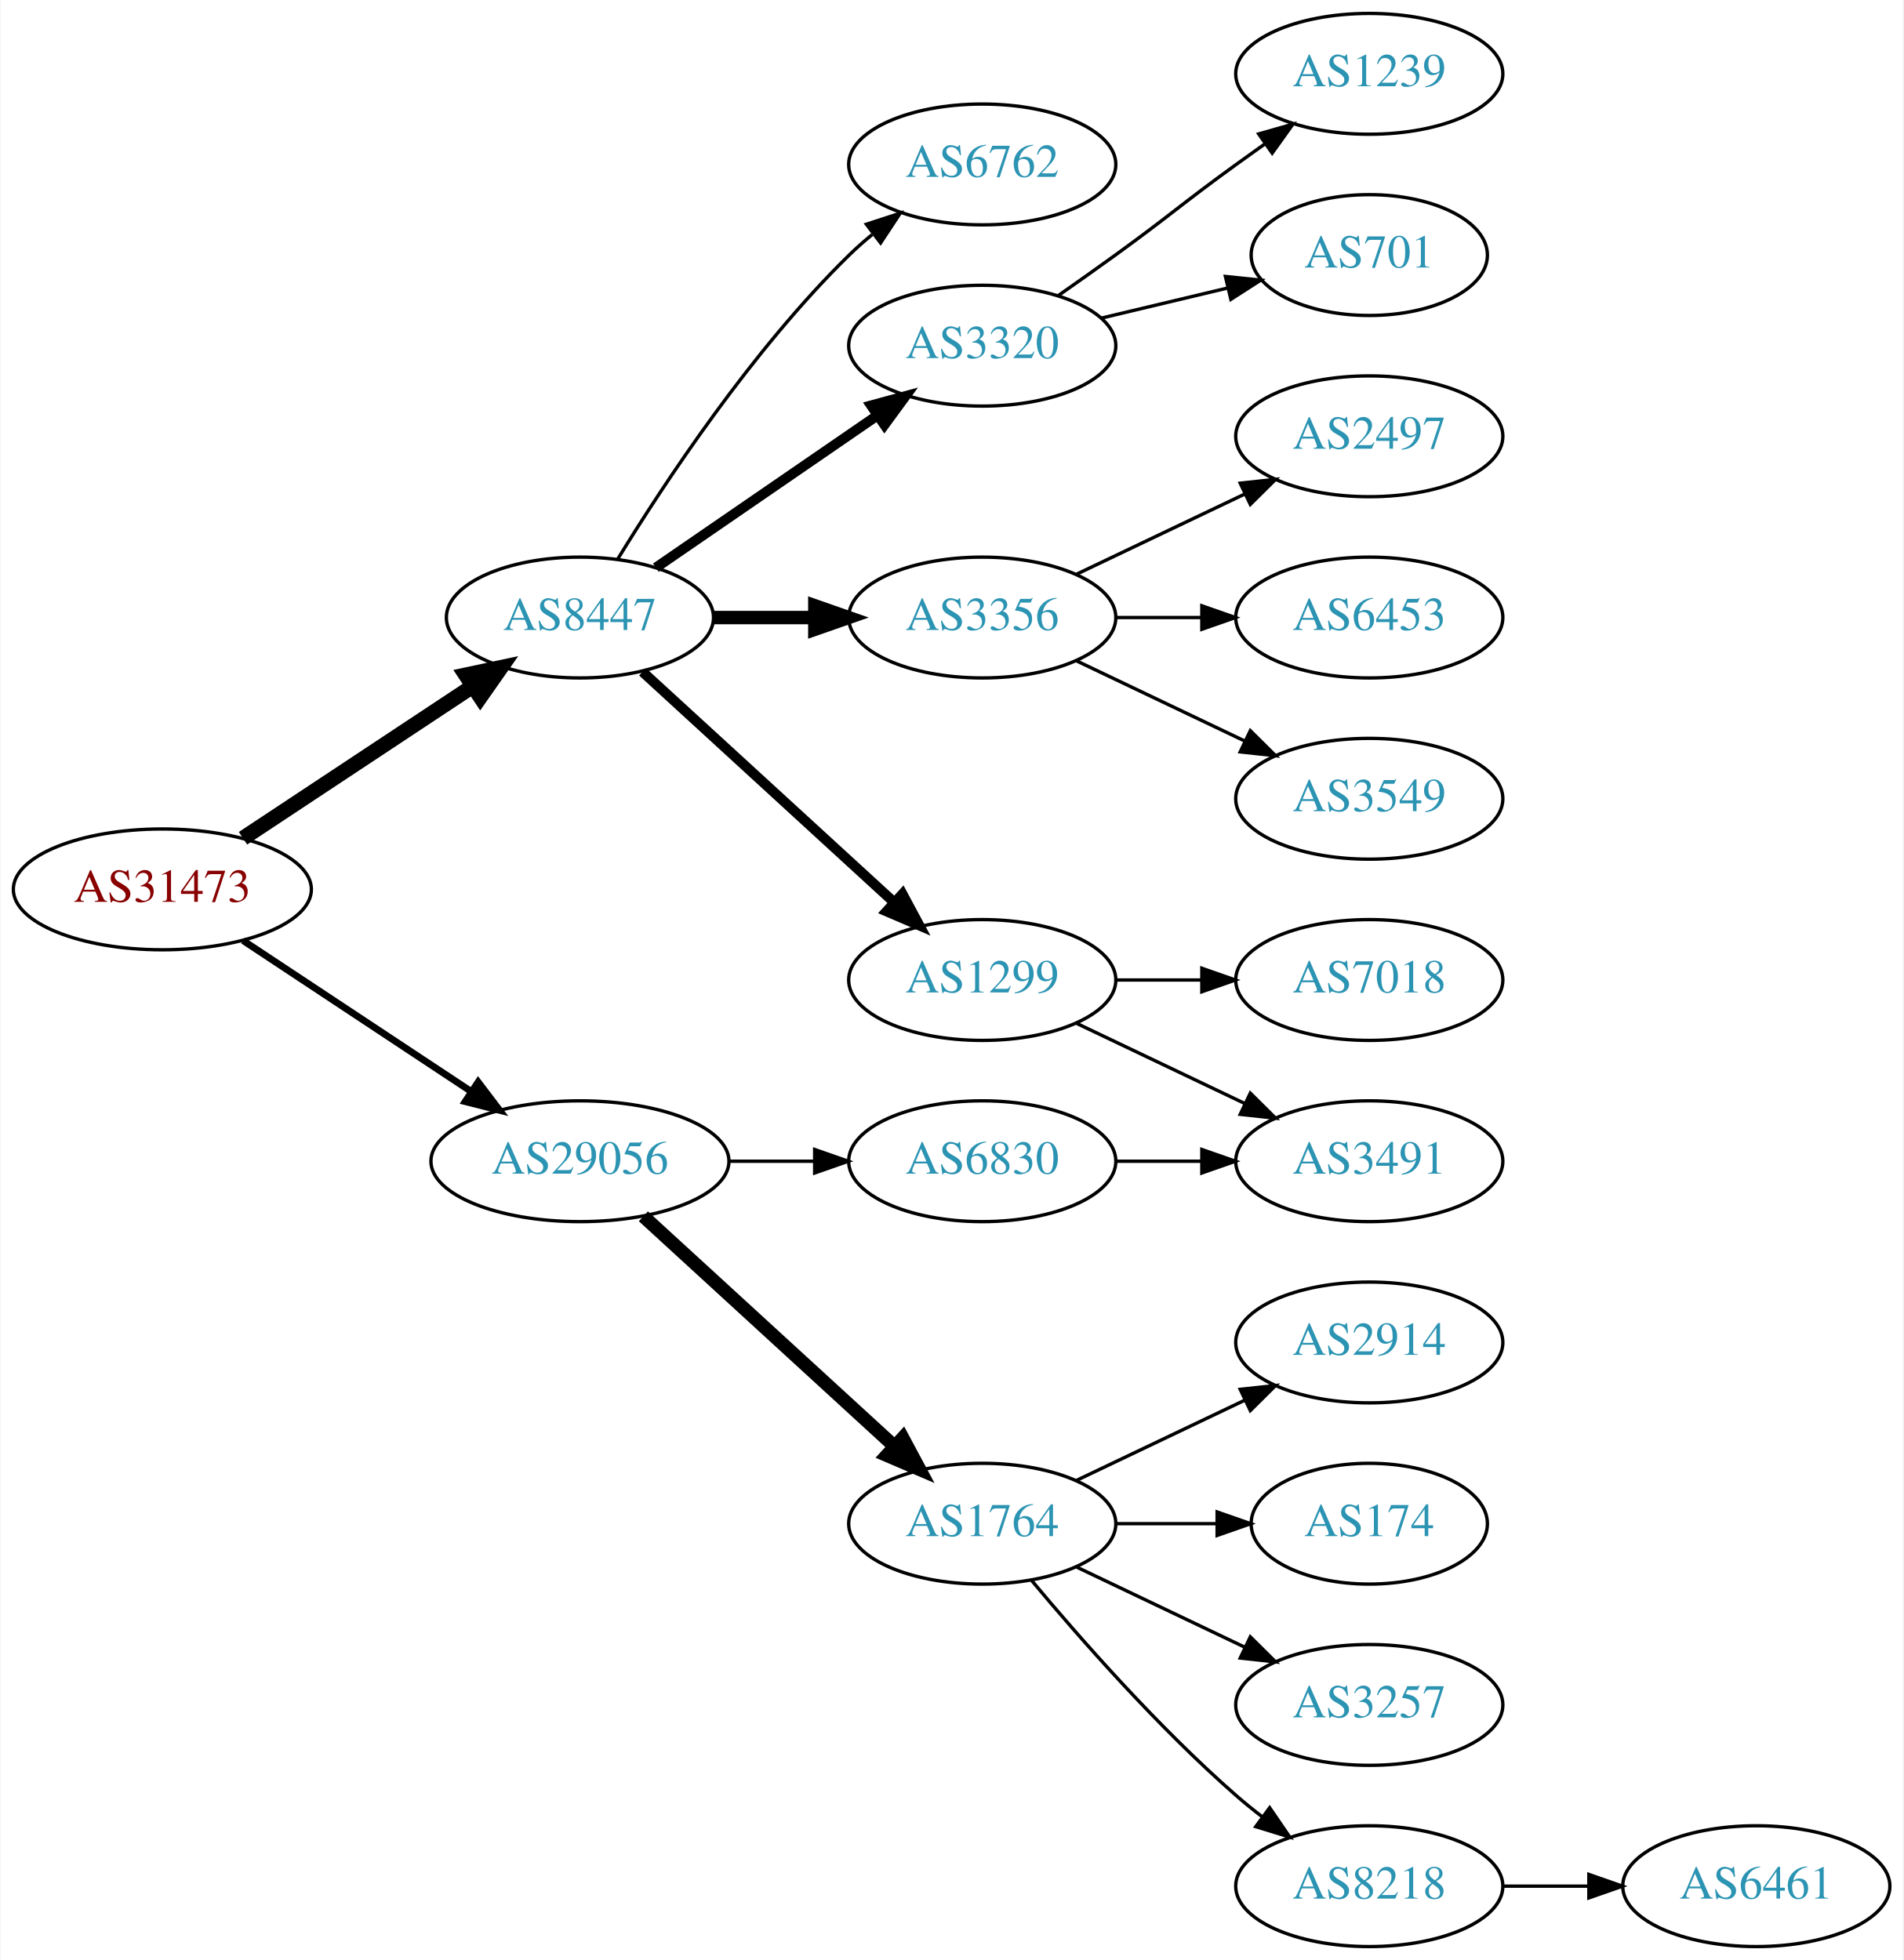
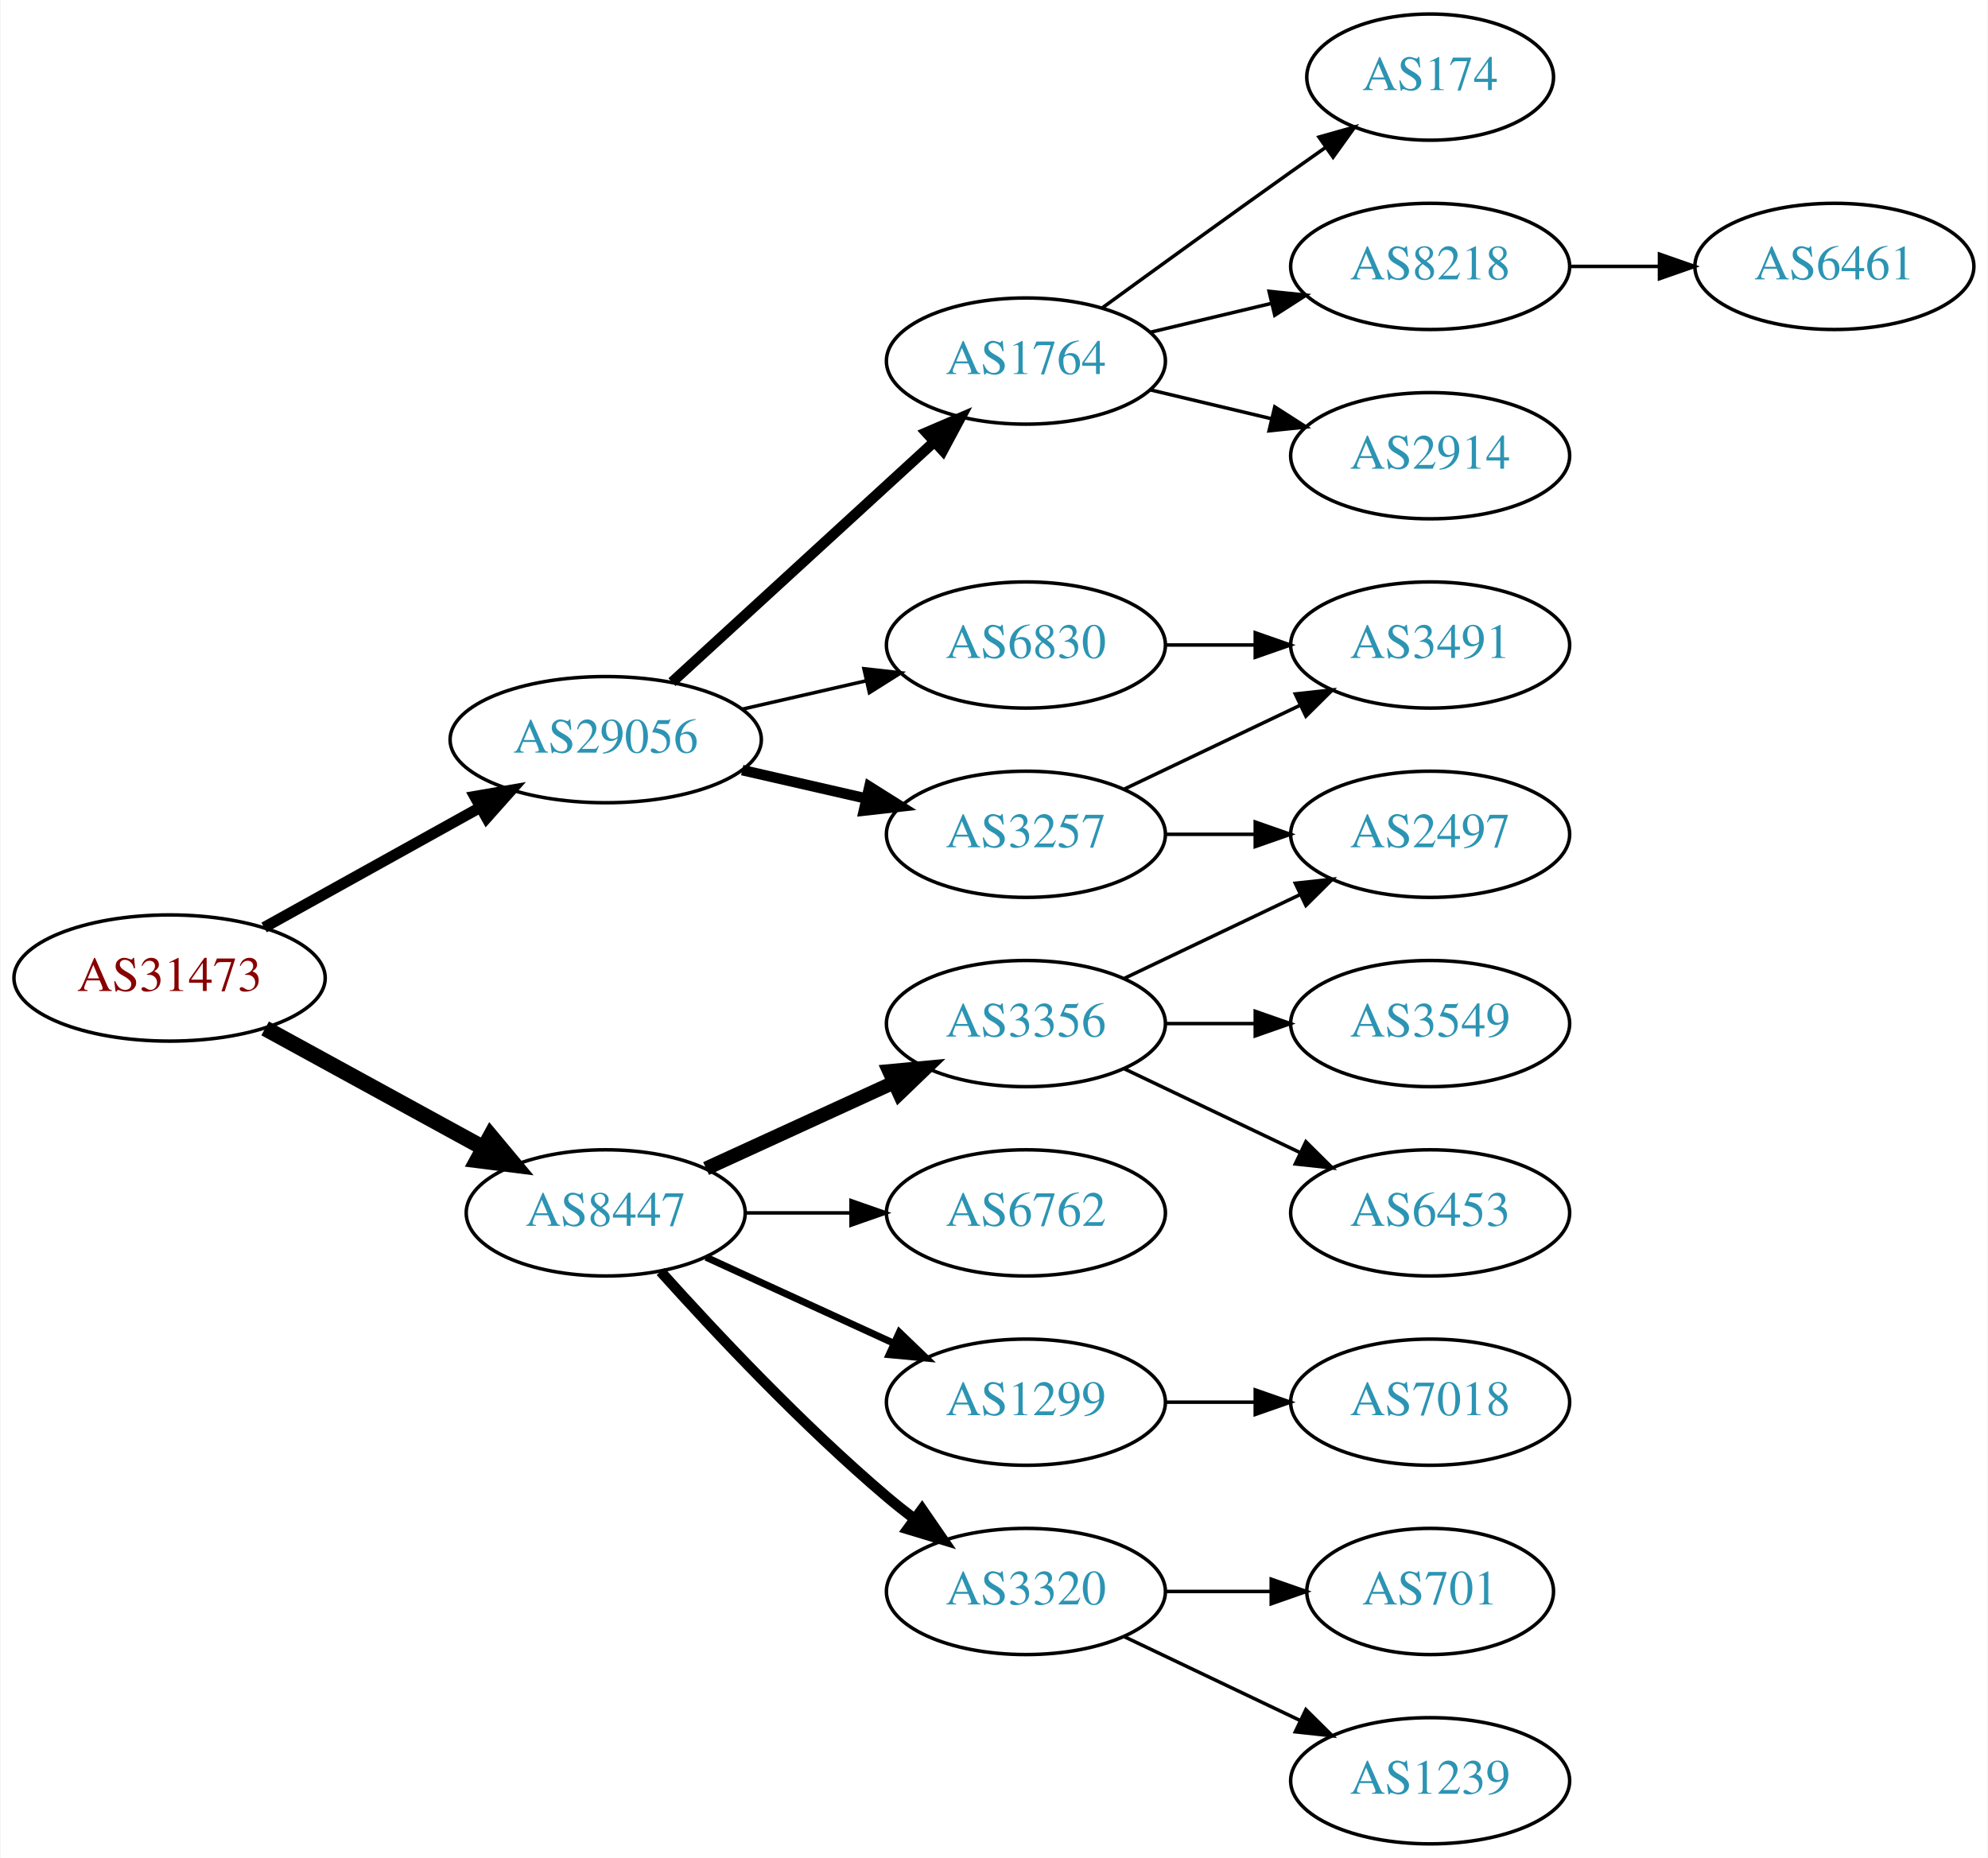
- <svg xmlns="http://www.w3.org/2000/svg" xmlns:xlink="http://www.w3.org/1999/xlink" width="567pt" height="584pt" viewBox="0.00 0.00 566.66 584.00">
-   <g id="graph0" class="graph" transform="scale(1 1) rotate(0) translate(4 580)">
-     <polygon fill="white" stroke="none" points="-4,4 -4,-580 562.663,-580 562.663,4 -4,4" />
+ <svg xmlns="http://www.w3.org/2000/svg" xmlns:xlink="http://www.w3.org/1999/xlink" width="567pt" height="530pt" viewBox="0.00 0.00 566.66 530.00">
+   <g id="graph0" class="graph" transform="scale(1 1) rotate(0) translate(4 526)">
+     <polygon fill="white" stroke="none" points="-4,4 -4,-526 562.663,-526 562.663,4 -4,4" />
    <g id="node1" class="node">
      <g id="a_node1">
        <a xlink:href="/asn/31473" xlink:title="AS31473 ~ BearingPoint Technology GmbH [AT]">
-           <ellipse fill="#ffffff" stroke="black" cx="44.196" cy="-315" rx="44.393" ry="18" />
-           <text text-anchor="middle" x="44.196" y="-311.3" font-family="Times,serif" font-size="14.00" fill="#880000">AS31473</text>
+           <ellipse fill="#ffffff" stroke="black" cx="44.196" cy="-247" rx="44.393" ry="18" />
+           <text text-anchor="middle" x="44.196" y="-243.3" font-family="Times,serif" font-size="14.00" fill="#880000">AS31473</text>
        </a>
      </g>
    </g>
    <g id="node2" class="node">
      <g id="a_node2">
        <a xlink:href="/asn/8447" xlink:title="AS8447 ~ A1 Telekom Austria AG [AT]">
-           <ellipse fill="#ffffff" stroke="black" cx="168.588" cy="-396" rx="39.794" ry="18" />
-           <text text-anchor="middle" x="168.588" y="-392.3" font-family="Times,serif" font-size="14.00" fill="#2c94b3">AS8447</text>
+           <ellipse fill="#ffffff" stroke="black" cx="168.588" cy="-180" rx="39.794" ry="18" />
+           <text text-anchor="middle" x="168.588" y="-176.3" font-family="Times,serif" font-size="14.00" fill="#2c94b3">AS8447</text>
        </a>
      </g>
    </g>
    <g id="edge1" class="edge">
-       <path fill="none" stroke="black" stroke-width="4.5" d="M68.217,-330.235C87.571,-343.044 115.406,-361.466 136.696,-375.555" />
-       <polygon fill="black" stroke="black" stroke-width="4.5" points="134.572,-378.871 145.084,-381.107 138.918,-372.304 134.572,-378.871" />
+       <path fill="none" stroke="black" stroke-width="4.5" d="M71.452,-232.627C89.643,-222.669 114.029,-209.32 133.688,-198.558" />
+       <polygon fill="black" stroke="black" stroke-width="4.5" points="135.748,-201.919 142.629,-193.663 131.967,-195.011 135.748,-201.919" />
    </g>
    <g id="node3" class="node">
      <g id="a_node3">
        <a xlink:href="/asn/29056" xlink:title="AS29056 ~ Citycom Telekommunikation GmbH [AT]">
-           <ellipse fill="#ffffff" stroke="black" cx="168.588" cy="-234" rx="44.393" ry="18" />
-           <text text-anchor="middle" x="168.588" y="-230.3" font-family="Times,serif" font-size="14.00" fill="#2c94b3">AS29056</text>
+           <ellipse fill="#ffffff" stroke="black" cx="168.588" cy="-315" rx="44.393" ry="18" />
+           <text text-anchor="middle" x="168.588" y="-311.3" font-family="Times,serif" font-size="14.00" fill="#2c94b3">AS29056</text>
        </a>
      </g>
    </g>
    <g id="edge2" class="edge">
-       <path fill="none" stroke="black" stroke-width="2.045" d="M68.217,-299.765C87.449,-287.037 115.056,-268.766 136.294,-254.711" />
-       <polygon fill="black" stroke="black" stroke-width="2.045" points="138.263,-257.605 144.67,-249.167 134.4,-251.767 138.263,-257.605" />
+       <path fill="none" stroke="black" stroke-width="3.15" d="M71.152,-261.421C89.083,-271.383 113.137,-284.747 132.735,-295.636" />
+       <polygon fill="black" stroke="black" stroke-width="3.15" points="131.228,-298.803 141.669,-300.6 134.628,-292.684 131.228,-298.803" />
    </g>
    <g id="node4" class="node">
      <g id="a_node4">
-         <a xlink:href="/asn/1299" xlink:title="AS1299 ~ Telia Carrier [EU]">
-           <ellipse fill="#ffffff" stroke="black" cx="288.431" cy="-288" rx="39.794" ry="18" />
-           <text text-anchor="middle" x="288.431" y="-284.3" font-family="Times,serif" font-size="14.00" fill="#2c94b3">AS1299</text>
+         <a xlink:href="/asn/3356" xlink:title="AS3356 ~ Level 3 Parent, LLC [US]">
+           <ellipse fill="#ffffff" stroke="black" cx="288.431" cy="-234" rx="39.794" ry="18" />
+           <text text-anchor="middle" x="288.431" y="-230.3" font-family="Times,serif" font-size="14.00" fill="#2c94b3">AS3356</text>
        </a>
      </g>
    </g>
    <g id="edge3" class="edge">
-       <path fill="none" stroke="black" stroke-width="3" d="M187.23,-379.831C207.103,-361.618 239.566,-331.867 262.135,-311.183" />
-       <polygon fill="black" stroke="black" stroke-width="3" points="264.66,-313.616 269.668,-304.279 259.931,-308.455 264.66,-313.616" />
+       <path fill="none" stroke="black" stroke-width="4" d="M197.217,-192.661C213.174,-199.973 233.445,-209.261 250.727,-217.181" />
+       <polygon fill="black" stroke="black" stroke-width="4" points="249.426,-220.435 259.975,-221.419 252.342,-214.071 249.426,-220.435" />
    </g>
    <g id="node5" class="node">
      <g id="a_node5">
-         <a xlink:href="/asn/3356" xlink:title="AS3356 ~ Level 3 Parent, LLC [US]">
-           <ellipse fill="#ffffff" stroke="black" cx="288.431" cy="-396" rx="39.794" ry="18" />
-           <text text-anchor="middle" x="288.431" y="-392.3" font-family="Times,serif" font-size="14.00" fill="#2c94b3">AS3356</text>
+         <a xlink:href="/asn/6762" xlink:title="AS6762 ~ TELECOM ITALIA SPARKLE S.p.A. [IT]">
+           <ellipse fill="#ffffff" stroke="black" cx="288.431" cy="-180" rx="39.794" ry="18" />
+           <text text-anchor="middle" x="288.431" y="-176.3" font-family="Times,serif" font-size="14.00" fill="#2c94b3">AS6762</text>
        </a>
      </g>
    </g>
    <g id="edge4" class="edge">
-       <path fill="none" stroke="black" stroke-width="4" d="M208.501,-396C218.054,-396 228.404,-396 238.367,-396" />
-       <polygon fill="black" stroke="black" stroke-width="4" points="238.559,-399.5 248.559,-396 238.559,-392.5 238.559,-399.5" />
+       <path fill="none" stroke="black" d="M208.501,-180C218.054,-180 228.404,-180 238.367,-180" />
+       <polygon fill="black" stroke="black" points="238.559,-183.5 248.559,-180 238.559,-176.5 238.559,-183.5" />
    </g>
    <g id="node6" class="node">
      <g id="a_node6">
-         <a xlink:href="/asn/6762" xlink:title="AS6762 ~ TELECOM ITALIA SPARKLE S.p.A. [IT]">
-           <ellipse fill="#ffffff" stroke="black" cx="288.431" cy="-531" rx="39.794" ry="18" />
-           <text text-anchor="middle" x="288.431" y="-527.3" font-family="Times,serif" font-size="14.00" fill="#2c94b3">AS6762</text>
+         <a xlink:href="/asn/1299" xlink:title="AS1299 ~ Telia Carrier [EU]">
+           <ellipse fill="#ffffff" stroke="black" cx="288.431" cy="-126" rx="39.794" ry="18" />
+           <text text-anchor="middle" x="288.431" y="-122.3" font-family="Times,serif" font-size="14.00" fill="#2c94b3">AS1299</text>
        </a>
      </g>
    </g>
    <g id="edge5" class="edge">
-       <path fill="none" stroke="black" d="M179.854,-413.44C193.662,-435.991 219.851,-475.722 248.784,-504 250.924,-506.092 253.242,-508.137 255.642,-510.106" />
-       <polygon fill="black" stroke="black" points="253.908,-513.185 263.983,-516.464 258.152,-507.618 253.908,-513.185" />
+       <path fill="none" stroke="black" stroke-width="2" d="M197.217,-167.339C213.174,-160.027 233.445,-150.739 250.727,-142.819" />
+       <polygon fill="black" stroke="black" stroke-width="2" points="252.342,-145.929 259.975,-138.581 249.426,-139.565 252.342,-145.929" />
    </g>
    <g id="node7" class="node">
      <g id="a_node7">
        <a xlink:href="/asn/3320" xlink:title="AS3320 ~ DTAG [DE]">
-           <ellipse fill="#ffffff" stroke="black" cx="288.431" cy="-477" rx="39.794" ry="18" />
-           <text text-anchor="middle" x="288.431" y="-473.3" font-family="Times,serif" font-size="14.00" fill="#2c94b3">AS3320</text>
+           <ellipse fill="#ffffff" stroke="black" cx="288.431" cy="-72" rx="39.794" ry="18" />
+           <text text-anchor="middle" x="288.431" y="-68.3" font-family="Times,serif" font-size="14.00" fill="#2c94b3">AS3320</text>
        </a>
      </g>
    </g>
    <g id="edge6" class="edge">
-       <path fill="none" stroke="black" stroke-width="3" d="M191.202,-410.857C209.691,-423.565 236.505,-441.995 257.134,-456.175" />
-       <polygon fill="black" stroke="black" stroke-width="3" points="255.331,-459.183 265.555,-461.963 259.296,-453.414 255.331,-459.183" />
+       <path fill="none" stroke="black" stroke-width="3" d="M184.234,-163.275C199.535,-146.235 224.632,-119.477 248.784,-99 251.281,-96.883 253.942,-94.768 256.653,-92.707" />
+       <polygon fill="black" stroke="black" stroke-width="3" points="258.819,-95.459 264.83,-86.734 254.69,-89.806 258.819,-95.459" />
+     </g>
+     <g id="node14" class="node">
+       <g id="a_node14">
+         <a xlink:href="/asn/6830" xlink:title="AS6830 ~ LGI-UPC [AT]">
+           <ellipse fill="#ffffff" stroke="black" cx="288.431" cy="-342" rx="39.794" ry="18" />
+           <text text-anchor="middle" x="288.431" y="-338.3" font-family="Times,serif" font-size="14.00" fill="#2c94b3">AS6830</text>
+         </a>
+       </g>
+     </g>
+     <g id="edge13" class="edge">
+       <path fill="none" stroke="black" d="M207.523,-323.692C218.764,-326.267 231.176,-329.111 242.799,-331.774" />
+       <polygon fill="black" stroke="black" points="242.232,-335.235 252.761,-334.057 243.795,-328.412 242.232,-335.235" />
    </g>
    <g id="node15" class="node">
      <g id="a_node15">
-         <a xlink:href="/asn/1764" xlink:title="AS1764 ~ NEXTLAYER-AS [AT]">
-           <ellipse fill="#ffffff" stroke="black" cx="288.431" cy="-126" rx="39.794" ry="18" />
-           <text text-anchor="middle" x="288.431" y="-122.3" font-family="Times,serif" font-size="14.00" fill="#2c94b3">AS1764</text>
+         <a xlink:href="/asn/3257" xlink:title="AS3257 ~ GTT [DE]">
+           <ellipse fill="#ffffff" stroke="black" cx="288.431" cy="-288" rx="39.794" ry="18" />
+           <text text-anchor="middle" x="288.431" y="-284.3" font-family="Times,serif" font-size="14.00" fill="#2c94b3">AS3257</text>
        </a>
      </g>
    </g>
    <g id="edge14" class="edge">
-       <path fill="none" stroke="black" stroke-width="4" d="M187.486,-217.597C207.414,-199.333 239.772,-169.678 262.249,-149.079" />
-       <polygon fill="black" stroke="black" stroke-width="4" points="264.743,-151.54 269.751,-142.203 260.014,-146.38 264.743,-151.54" />
+       <path fill="none" stroke="black" stroke-width="3" d="M207.523,-306.308C218.764,-303.733 231.176,-300.889 242.799,-298.226" />
+       <polygon fill="black" stroke="black" stroke-width="3" points="243.795,-301.588 252.761,-295.943 242.232,-294.765 243.795,-301.588" />
    </g>
    <g id="node16" class="node">
      <g id="a_node16">
-         <a xlink:href="/asn/6830" xlink:title="AS6830 ~ LGI-UPC [AT]">
-           <ellipse fill="#ffffff" stroke="black" cx="288.431" cy="-234" rx="39.794" ry="18" />
-           <text text-anchor="middle" x="288.431" y="-230.3" font-family="Times,serif" font-size="14.00" fill="#2c94b3">AS6830</text>
+         <a xlink:href="/asn/1764" xlink:title="AS1764 ~ NEXTLAYER-AS [AT]">
+           <ellipse fill="#ffffff" stroke="black" cx="288.431" cy="-423" rx="39.794" ry="18" />
+           <text text-anchor="middle" x="288.431" y="-419.3" font-family="Times,serif" font-size="14.00" fill="#2c94b3">AS1764</text>
        </a>
      </g>
    </g>
    <g id="edge15" class="edge">
-       <path fill="none" stroke="black" d="M212.799,-234C221.112,-234 229.875,-234 238.357,-234" />
-       <polygon fill="black" stroke="black" points="238.516,-237.5 248.516,-234 238.516,-230.5 238.516,-237.5" />
+       <path fill="none" stroke="black" stroke-width="3" d="M187.486,-331.403C207.414,-349.667 239.772,-379.322 262.249,-399.921" />
+       <polygon fill="black" stroke="black" stroke-width="3" points="260.014,-402.62 269.751,-406.797 264.743,-397.46 260.014,-402.62" />
+     </g>
+     <g id="node8" class="node">
+       <g id="a_node8">
+         <a xlink:href="/asn/6453" xlink:title="AS6453 ~ TATA COMMUNICATIONS (AMERICA) INC [US]">
+           <ellipse fill="#ffffff" stroke="black" cx="403.724" cy="-180" rx="39.794" ry="18" />
+           <text text-anchor="middle" x="403.724" y="-176.3" font-family="Times,serif" font-size="14.00" fill="#2c94b3">AS6453</text>
+         </a>
+       </g>
+     </g>
+     <g id="edge7" class="edge">
+       <path fill="none" stroke="black" d="M316.567,-221.066C331.561,-213.919 350.382,-204.948 366.605,-197.215" />
+       <polygon fill="black" stroke="black" points="368.288,-200.291 375.809,-192.829 365.276,-193.972 368.288,-200.291" />
+     </g>
+     <g id="node9" class="node">
+       <g id="a_node9">
+         <a xlink:href="/asn/3549" xlink:title="AS3549 ~ Level 3 Parent, LLC [US]">
+           <ellipse fill="#ffffff" stroke="black" cx="403.724" cy="-234" rx="39.794" ry="18" />
+           <text text-anchor="middle" x="403.724" y="-230.3" font-family="Times,serif" font-size="14.00" fill="#2c94b3">AS3549</text>
+         </a>
+       </g>
+     </g>
+     <g id="edge8" class="edge">
+       <path fill="none" stroke="black" d="M328.103,-234C336.306,-234 345.07,-234 353.602,-234" />
+       <polygon fill="black" stroke="black" points="353.841,-237.5 363.841,-234 353.841,-230.5 353.841,-237.5" />
+     </g>
+     <g id="node10" class="node">
+       <g id="a_node10">
+         <a xlink:href="/asn/2497" xlink:title="AS2497 ~ Internet Initiative Japan Inc. [JP]">
+           <ellipse fill="#ffffff" stroke="black" cx="403.724" cy="-288" rx="39.794" ry="18" />
+           <text text-anchor="middle" x="403.724" y="-284.3" font-family="Times,serif" font-size="14.00" fill="#2c94b3">AS2497</text>
+         </a>
+       </g>
+     </g>
+     <g id="edge9" class="edge">
+       <path fill="none" stroke="black" d="M316.567,-246.934C331.561,-254.081 350.382,-263.052 366.605,-270.785" />
+       <polygon fill="black" stroke="black" points="365.276,-274.028 375.809,-275.171 368.288,-267.709 365.276,-274.028" />
+     </g>
+     <g id="node11" class="node">
+       <g id="a_node11">
+         <a xlink:href="/asn/7018" xlink:title="AS7018 ~ AT&amp;T Services, Inc. [US]">
+           <ellipse fill="#ffffff" stroke="black" cx="403.724" cy="-126" rx="39.794" ry="18" />
+           <text text-anchor="middle" x="403.724" y="-122.3" font-family="Times,serif" font-size="14.00" fill="#2c94b3">AS7018</text>
+         </a>
+       </g>
+     </g>
+     <g id="edge10" class="edge">
+       <path fill="none" stroke="black" d="M328.103,-126C336.306,-126 345.07,-126 353.602,-126" />
+       <polygon fill="black" stroke="black" points="353.841,-129.5 363.841,-126 353.841,-122.5 353.841,-129.5" />
+     </g>
+     <g id="node12" class="node">
+       <g id="a_node12">
+         <a xlink:href="/asn/701" xlink:title="AS701 ~ UUNET [US]">
+           <ellipse fill="#ffffff" stroke="black" cx="403.724" cy="-72" rx="35.194" ry="18" />
+           <text text-anchor="middle" x="403.724" y="-68.3" font-family="Times,serif" font-size="14.00" fill="#2c94b3">AS701</text>
+         </a>
+       </g>
+     </g>
+     <g id="edge11" class="edge">
+       <path fill="none" stroke="black" d="M328.103,-72C337.808,-72 348.299,-72 358.262,-72" />
+       <polygon fill="black" stroke="black" points="358.398,-75.5 368.398,-72 358.398,-68.5 358.398,-75.5" />
    </g>
    <g id="node13" class="node">
      <g id="a_node13">
+         <a xlink:href="/asn/1239" xlink:title="AS1239 ~ Sprint [US]">
+           <ellipse fill="#ffffff" stroke="black" cx="403.724" cy="-18" rx="39.794" ry="18" />
+           <text text-anchor="middle" x="403.724" y="-14.3" font-family="Times,serif" font-size="14.00" fill="#2c94b3">AS1239</text>
+         </a>
+       </g>
+     </g>
+     <g id="edge12" class="edge">
+       <path fill="none" stroke="black" d="M316.567,-59.066C331.561,-51.919 350.382,-42.948 366.605,-35.215" />
+       <polygon fill="black" stroke="black" points="368.288,-38.291 375.809,-30.829 365.276,-31.972 368.288,-38.291" />
+     </g>
+     <g id="node17" class="node">
+       <g id="a_node17">
        <a xlink:href="/asn/3491" xlink:title="AS3491 ~ PCCW Global, Inc. [US]">
-           <ellipse fill="#ffffff" stroke="black" cx="403.724" cy="-234" rx="39.794" ry="18" />
-           <text text-anchor="middle" x="403.724" y="-230.3" font-family="Times,serif" font-size="14.00" fill="#2c94b3">AS3491</text>
-         </a>
-       </g>
-     </g>
-     <g id="edge12" class="edge">
-       <path fill="none" stroke="black" d="M316.567,-275.066C331.561,-267.919 350.382,-258.948 366.605,-251.215" />
-       <polygon fill="black" stroke="black" points="368.288,-254.291 375.809,-246.829 365.276,-247.972 368.288,-254.291" />
-     </g>
-     <g id="node14" class="node">
-       <g id="a_node14">
-         <a xlink:href="/asn/7018" xlink:title="AS7018 ~ AT&amp;T Services, Inc. [US]">
-           <ellipse fill="#ffffff" stroke="black" cx="403.724" cy="-288" rx="39.794" ry="18" />
-           <text text-anchor="middle" x="403.724" y="-284.3" font-family="Times,serif" font-size="14.00" fill="#2c94b3">AS7018</text>
-         </a>
-       </g>
-     </g>
-     <g id="edge13" class="edge">
+           <ellipse fill="#ffffff" stroke="black" cx="403.724" cy="-342" rx="39.794" ry="18" />
+           <text text-anchor="middle" x="403.724" y="-338.3" font-family="Times,serif" font-size="14.00" fill="#2c94b3">AS3491</text>
+         </a>
+       </g>
+     </g>
+     <g id="edge16" class="edge">
+       <path fill="none" stroke="black" d="M328.103,-342C336.306,-342 345.07,-342 353.602,-342" />
+       <polygon fill="black" stroke="black" points="353.841,-345.5 363.841,-342 353.841,-338.5 353.841,-345.5" />
+     </g>
+     <g id="edge17" class="edge">
      <path fill="none" stroke="black" d="M328.103,-288C336.306,-288 345.07,-288 353.602,-288" />
      <polygon fill="black" stroke="black" points="353.841,-291.5 363.841,-288 353.841,-284.5 353.841,-291.5" />
    </g>
-     <g id="node8" class="node">
-       <g id="a_node8">
-         <a xlink:href="/asn/2497" xlink:title="AS2497 ~ Internet Initiative Japan Inc. [JP]">
-           <ellipse fill="#ffffff" stroke="black" cx="403.724" cy="-450" rx="39.794" ry="18" />
-           <text text-anchor="middle" x="403.724" y="-446.3" font-family="Times,serif" font-size="14.00" fill="#2c94b3">AS2497</text>
-         </a>
-       </g>
-     </g>
-     <g id="edge7" class="edge">
-       <path fill="none" stroke="black" d="M316.567,-408.934C331.561,-416.081 350.382,-425.052 366.605,-432.785" />
-       <polygon fill="black" stroke="black" points="365.276,-436.028 375.809,-437.171 368.288,-429.709 365.276,-436.028" />
-     </g>
-     <g id="node9" class="node">
-       <g id="a_node9">
-         <a xlink:href="/asn/6453" xlink:title="AS6453 ~ TATA COMMUNICATIONS (AMERICA) INC [US]">
-           <ellipse fill="#ffffff" stroke="black" cx="403.724" cy="-396" rx="39.794" ry="18" />
-           <text text-anchor="middle" x="403.724" y="-392.3" font-family="Times,serif" font-size="14.00" fill="#2c94b3">AS6453</text>
-         </a>
-       </g>
-     </g>
-     <g id="edge8" class="edge">
-       <path fill="none" stroke="black" d="M328.103,-396C336.306,-396 345.07,-396 353.602,-396" />
-       <polygon fill="black" stroke="black" points="353.841,-399.5 363.841,-396 353.841,-392.5 353.841,-399.5" />
-     </g>
-     <g id="node10" class="node">
-       <g id="a_node10">
-         <a xlink:href="/asn/3549" xlink:title="AS3549 ~ Level 3 Parent, LLC [US]">
-           <ellipse fill="#ffffff" stroke="black" cx="403.724" cy="-342" rx="39.794" ry="18" />
-           <text text-anchor="middle" x="403.724" y="-338.3" font-family="Times,serif" font-size="14.00" fill="#2c94b3">AS3549</text>
-         </a>
-       </g>
-     </g>
-     <g id="edge9" class="edge">
-       <path fill="none" stroke="black" d="M316.567,-383.066C331.561,-375.919 350.382,-366.948 366.605,-359.215" />
-       <polygon fill="black" stroke="black" points="368.288,-362.291 375.809,-354.829 365.276,-355.972 368.288,-362.291" />
-     </g>
-     <g id="node11" class="node">
-       <g id="a_node11">
-         <a xlink:href="/asn/701" xlink:title="AS701 ~ UUNET [US]">
-           <ellipse fill="#ffffff" stroke="black" cx="403.724" cy="-504" rx="35.194" ry="18" />
-           <text text-anchor="middle" x="403.724" y="-500.3" font-family="Times,serif" font-size="14.00" fill="#2c94b3">AS701</text>
-         </a>
-       </g>
-     </g>
-     <g id="edge10" class="edge">
-       <path fill="none" stroke="black" d="M324.038,-485.248C335.833,-488.058 349.137,-491.229 361.405,-494.153" />
-       <polygon fill="black" stroke="black" points="360.871,-497.624 371.41,-496.537 362.494,-490.814 360.871,-497.624" />
-     </g>
-     <g id="node12" class="node">
-       <g id="a_node12">
-         <a xlink:href="/asn/1239" xlink:title="AS1239 ~ Sprint [US]">
-           <ellipse fill="#ffffff" stroke="black" cx="403.724" cy="-558" rx="39.794" ry="18" />
-           <text text-anchor="middle" x="403.724" y="-554.3" font-family="Times,serif" font-size="14.00" fill="#2c94b3">AS1239</text>
-         </a>
-       </g>
-     </g>
-     <g id="edge11" class="edge">
-       <path fill="none" stroke="black" d="M311.188,-492.009C316.722,-495.879 322.641,-500.064 328.077,-504 344.277,-515.729 347.877,-519.271 364.077,-531 366.88,-533.029 369.812,-535.125 372.752,-537.21" />
-       <polygon fill="black" stroke="black" points="370.775,-540.097 380.967,-542.991 374.803,-534.373 370.775,-540.097" />
-     </g>
-     <g id="node17" class="node">
-       <g id="a_node17">
-         <a xlink:href="/asn/8218" xlink:title="AS8218 ~ legacy Neotelecoms [FR]">
-           <ellipse fill="#ffffff" stroke="black" cx="403.724" cy="-18" rx="39.794" ry="18" />
-           <text text-anchor="middle" x="403.724" y="-14.3" font-family="Times,serif" font-size="14.00" fill="#2c94b3">AS8218</text>
-         </a>
-       </g>
-     </g>
-     <g id="edge16" class="edge">
-       <path fill="none" stroke="black" d="M303.061,-109.183C317.343,-92.071 340.89,-65.255 364.077,-45 366.543,-42.846 369.182,-40.706 371.879,-38.628" />
-       <polygon fill="black" stroke="black" points="374.052,-41.375 380.033,-32.63 369.904,-35.736 374.052,-41.375" />
+     <g id="edge18" class="edge">
+       <path fill="none" stroke="black" d="M316.567,-300.934C331.561,-308.081 350.382,-317.052 366.605,-324.785" />
+       <polygon fill="black" stroke="black" points="365.276,-328.028 375.809,-329.171 368.288,-321.709 365.276,-328.028" />
    </g>
    <g id="node18" class="node">
      <g id="a_node18">
-         <a xlink:href="/asn/2914" xlink:title="AS2914 ~ NTT America, Inc. [US]">
-           <ellipse fill="#ffffff" stroke="black" cx="403.724" cy="-180" rx="39.794" ry="18" />
-           <text text-anchor="middle" x="403.724" y="-176.3" font-family="Times,serif" font-size="14.00" fill="#2c94b3">AS2914</text>
-         </a>
-       </g>
-     </g>
-     <g id="edge17" class="edge">
-       <path fill="none" stroke="black" d="M316.567,-138.934C331.561,-146.081 350.382,-155.052 366.605,-162.785" />
-       <polygon fill="black" stroke="black" points="365.276,-166.028 375.809,-167.171 368.288,-159.709 365.276,-166.028" />
+         <a xlink:href="/asn/8218" xlink:title="AS8218 ~ legacy Neotelecoms [FR]">
+           <ellipse fill="#ffffff" stroke="black" cx="403.724" cy="-450" rx="39.794" ry="18" />
+           <text text-anchor="middle" x="403.724" y="-446.3" font-family="Times,serif" font-size="14.00" fill="#2c94b3">AS8218</text>
+         </a>
+       </g>
+     </g>
+     <g id="edge19" class="edge">
+       <path fill="none" stroke="black" d="M324.038,-431.248C334.909,-433.838 347.064,-436.735 358.506,-439.462" />
+       <polygon fill="black" stroke="black" points="357.789,-442.889 368.328,-441.803 359.412,-436.08 357.789,-442.889" />
    </g>
    <g id="node19" class="node">
      <g id="a_node19">
-         <a xlink:href="/asn/174" xlink:title="AS174 ~ Cogent Communications [US]">
-           <ellipse fill="#ffffff" stroke="black" cx="403.724" cy="-126" rx="35.194" ry="18" />
-           <text text-anchor="middle" x="403.724" y="-122.3" font-family="Times,serif" font-size="14.00" fill="#2c94b3">AS174</text>
-         </a>
-       </g>
-     </g>
-     <g id="edge18" class="edge">
-       <path fill="none" stroke="black" d="M328.103,-126C337.808,-126 348.299,-126 358.262,-126" />
-       <polygon fill="black" stroke="black" points="358.398,-129.5 368.398,-126 358.398,-122.5 358.398,-129.5" />
+         <a xlink:href="/asn/2914" xlink:title="AS2914 ~ NTT America, Inc. [US]">
+           <ellipse fill="#ffffff" stroke="black" cx="403.724" cy="-396" rx="39.794" ry="18" />
+           <text text-anchor="middle" x="403.724" y="-392.3" font-family="Times,serif" font-size="14.00" fill="#2c94b3">AS2914</text>
+         </a>
+       </g>
+     </g>
+     <g id="edge20" class="edge">
+       <path fill="none" stroke="black" d="M324.038,-414.752C334.909,-412.162 347.064,-409.265 358.506,-406.538" />
+       <polygon fill="black" stroke="black" points="359.412,-409.92 368.328,-404.197 357.789,-403.111 359.412,-409.92" />
    </g>
    <g id="node20" class="node">
      <g id="a_node20">
-         <a xlink:href="/asn/3257" xlink:title="AS3257 ~ GTT [DE]">
-           <ellipse fill="#ffffff" stroke="black" cx="403.724" cy="-72" rx="39.794" ry="18" />
-           <text text-anchor="middle" x="403.724" y="-68.3" font-family="Times,serif" font-size="14.00" fill="#2c94b3">AS3257</text>
-         </a>
-       </g>
-     </g>
-     <g id="edge19" class="edge">
-       <path fill="none" stroke="black" d="M316.567,-113.066C331.561,-105.919 350.382,-96.948 366.605,-89.215" />
-       <polygon fill="black" stroke="black" points="368.288,-92.291 375.809,-84.829 365.276,-85.972 368.288,-92.291" />
+         <a xlink:href="/asn/174" xlink:title="AS174 ~ Cogent Communications [US]">
+           <ellipse fill="#ffffff" stroke="black" cx="403.724" cy="-504" rx="35.194" ry="18" />
+           <text text-anchor="middle" x="403.724" y="-500.3" font-family="Times,serif" font-size="14.00" fill="#2c94b3">AS174</text>
+         </a>
+       </g>
    </g>
    <g id="edge21" class="edge">
-       <path fill="none" stroke="black" d="M328.103,-234C336.306,-234 345.07,-234 353.602,-234" />
-       <polygon fill="black" stroke="black" points="353.841,-237.5 363.841,-234 353.841,-230.5 353.841,-237.5" />
+       <path fill="none" stroke="black" d="M310.279,-438.222C325.213,-449.091 345.827,-464.025 364.077,-477 367.288,-479.282 370.657,-481.661 374.011,-484.018" />
+       <polygon fill="black" stroke="black" points="372.023,-486.899 382.222,-489.77 376.039,-481.166 372.023,-486.899" />
    </g>
    <g id="node21" class="node">
      <g id="a_node21">
        <a xlink:href="/asn/6461" xlink:title="AS6461 ~ Zayo Bandwidth [US]">
-           <ellipse fill="#ffffff" stroke="black" cx="519.017" cy="-18" rx="39.794" ry="18" />
-           <text text-anchor="middle" x="519.017" y="-14.3" font-family="Times,serif" font-size="14.00" fill="#2c94b3">AS6461</text>
-         </a>
-       </g>
-     </g>
-     <g id="edge20" class="edge">
-       <path fill="none" stroke="black" d="M443.396,-18C451.599,-18 460.363,-18 468.895,-18" />
-       <polygon fill="black" stroke="black" points="469.134,-21.5 479.134,-18 469.134,-14.5 469.134,-21.5" />
+           <ellipse fill="#ffffff" stroke="black" cx="519.017" cy="-450" rx="39.794" ry="18" />
+           <text text-anchor="middle" x="519.017" y="-446.3" font-family="Times,serif" font-size="14.00" fill="#2c94b3">AS6461</text>
+         </a>
+       </g>
+     </g>
+     <g id="edge22" class="edge">
+       <path fill="none" stroke="black" d="M443.396,-450C451.599,-450 460.363,-450 468.895,-450" />
+       <polygon fill="black" stroke="black" points="469.134,-453.5 479.134,-450 469.134,-446.5 469.134,-453.5" />
    </g>
  </g>
</svg>
